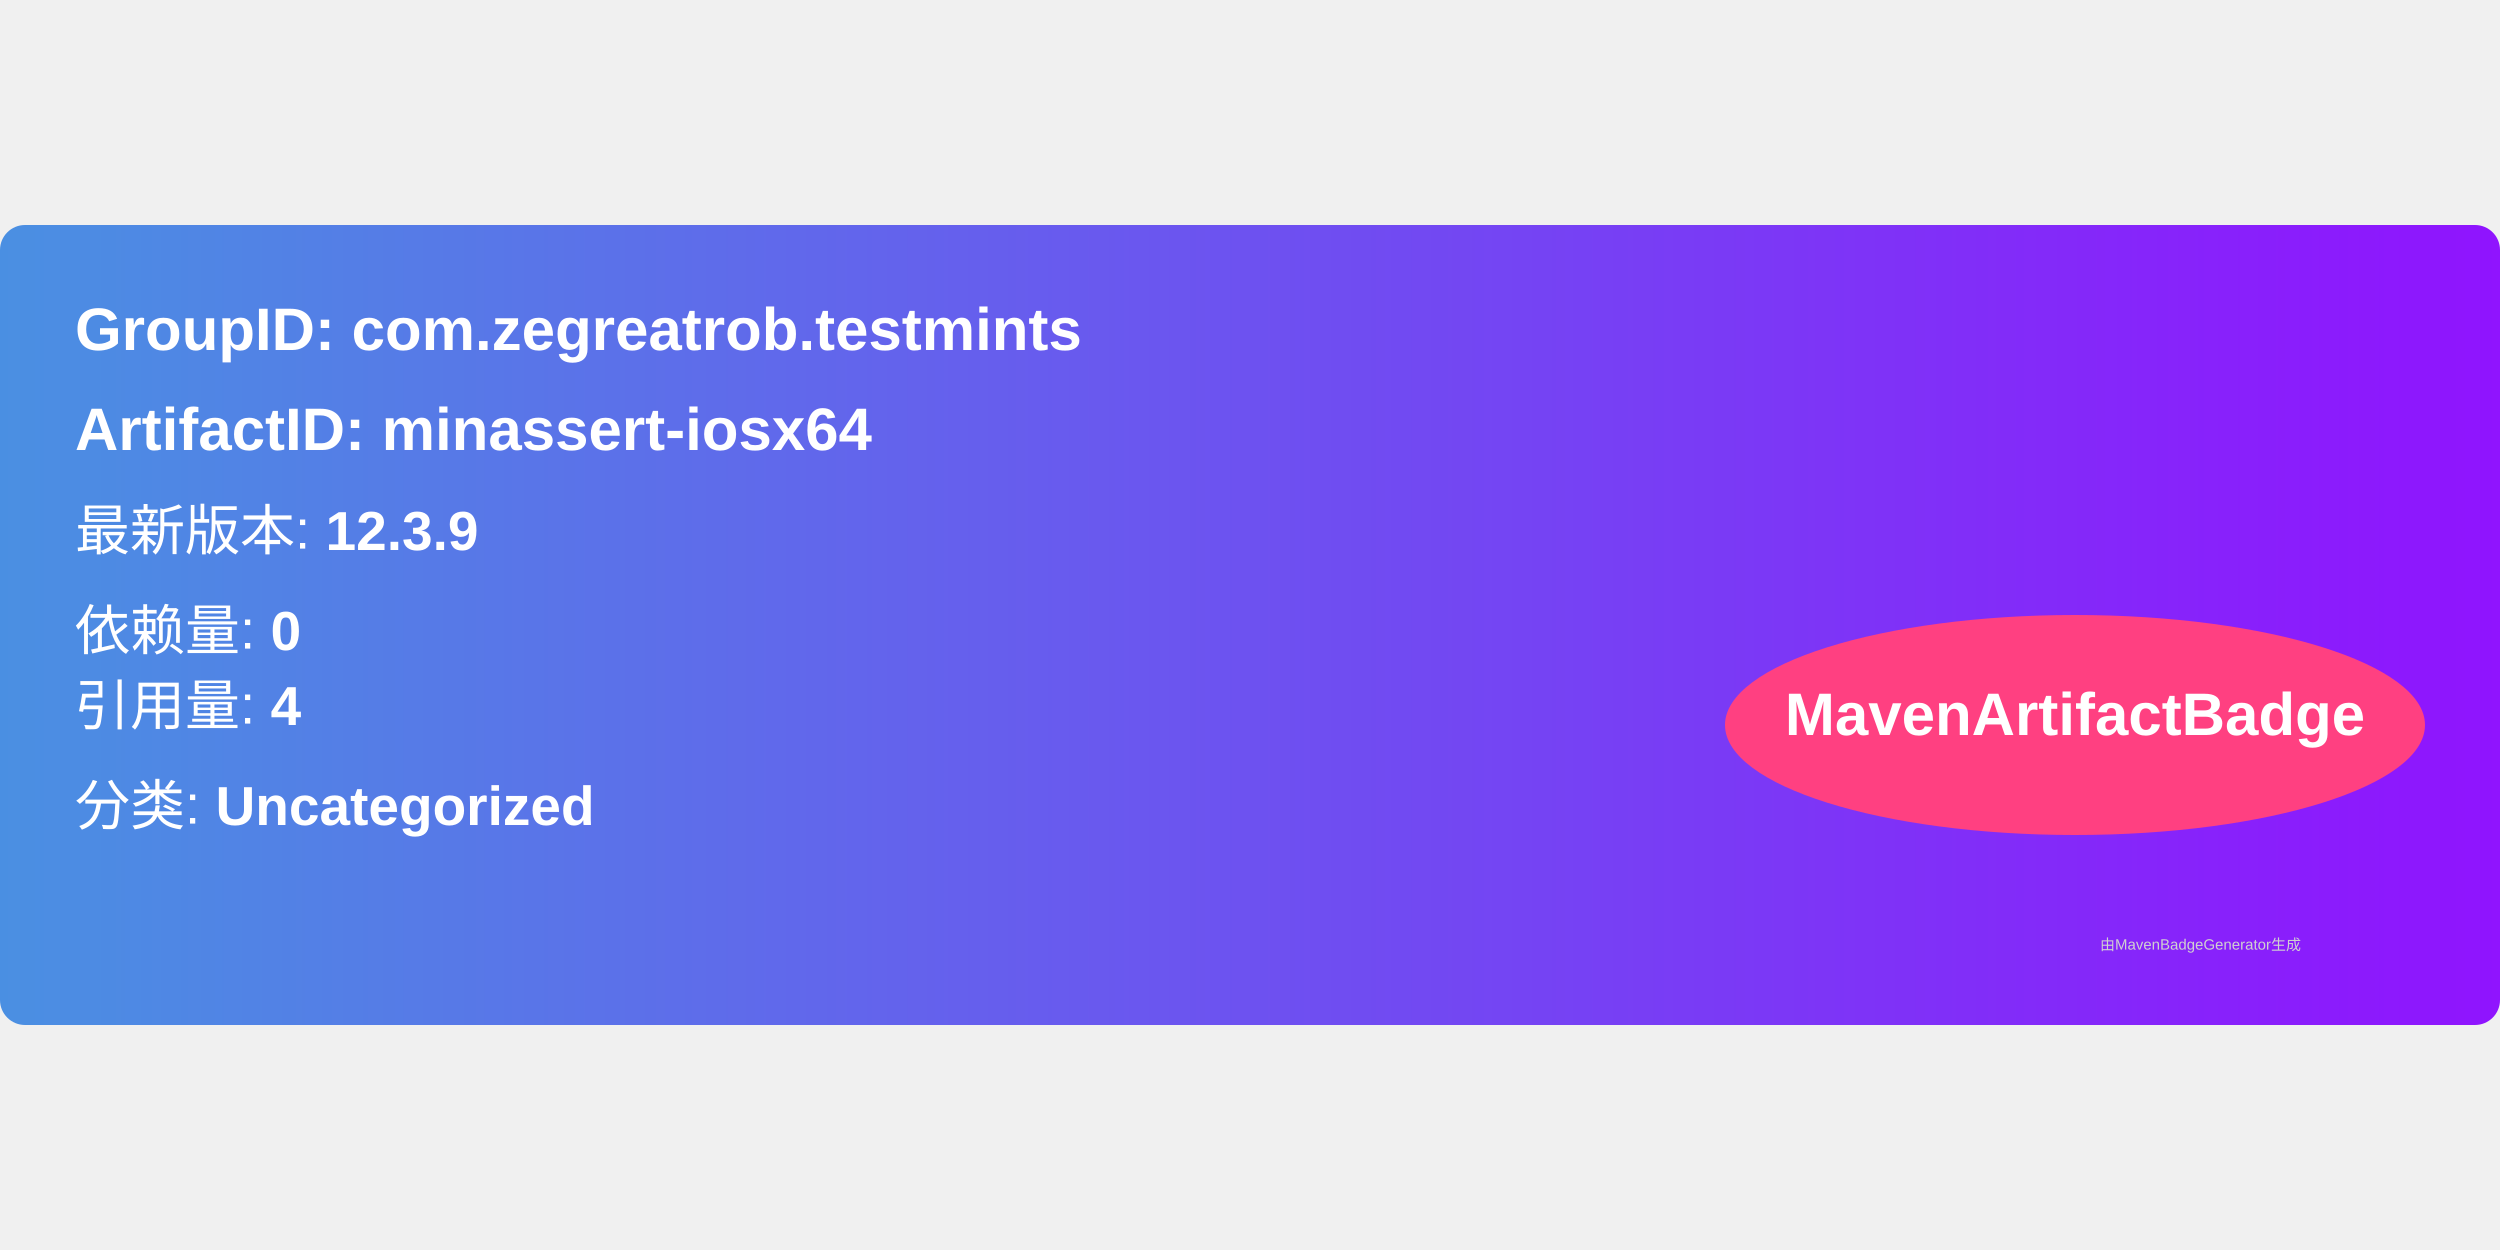
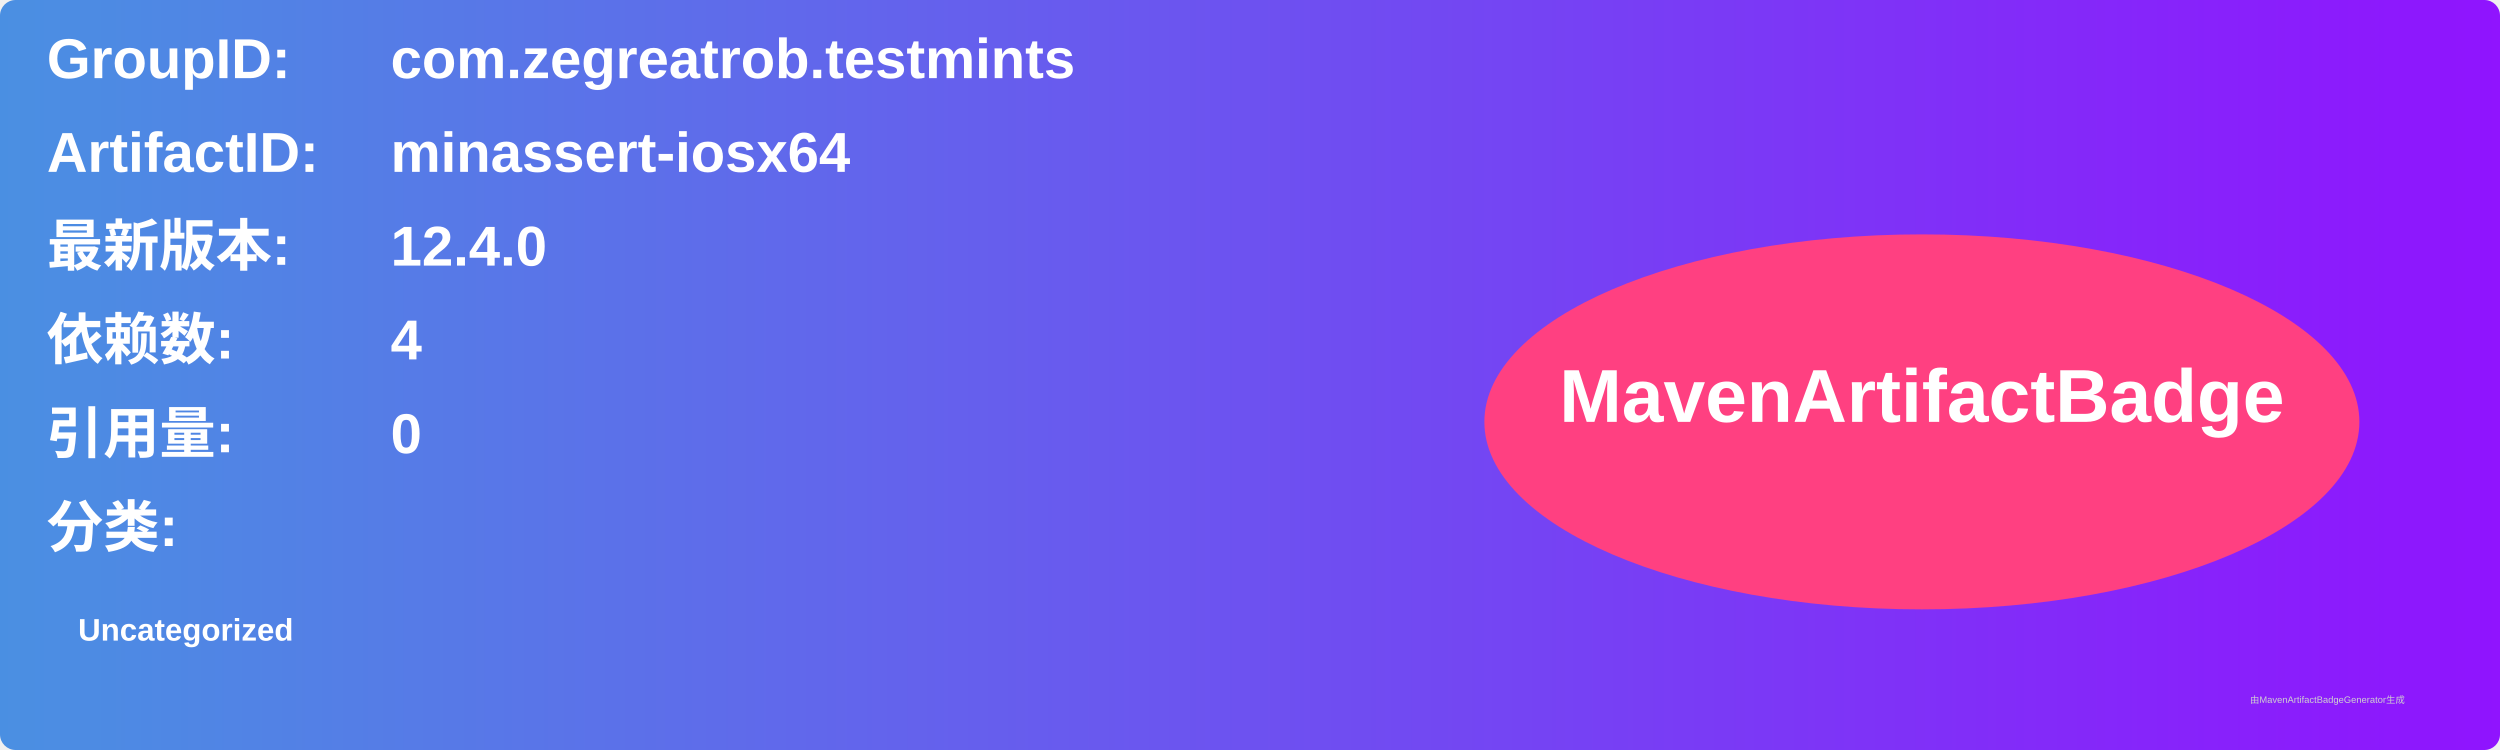
- <svg xmlns="http://www.w3.org/2000/svg" width="300" height="150" viewBox="0 0 500 160">
+ <svg xmlns="http://www.w3.org/2000/svg" width="800" height="240" viewBox="0 0 800 240">
  <linearGradient id="grad" x1="0%" y1="0%" x2="100%" y2="0%">
    <stop offset="0%" stop-color="#4a90e2" />
    <stop offset="100%" stop-color="#9013fe" />
  </linearGradient>
  <rect width="100%" height="100%" rx="5" ry="5" fill="url(#grad)" />
  <g transform="translate(15, 15)">
-     <text x="0" y="10" font-family="Arial" font-size="12" fill="white" font-weight="bold" width="260">
-       GroupID:   com.zegreatrob.testmints
+     <text x="0" y="10" font-family="Arial" font-size="18" fill="white" font-weight="bold" width="260">GroupID:</text>
+     <text x="110" y="10" font-family="Arial" font-size="18" fill="white" font-weight="bold" width="460">com.zegreatrob.testmints</text>
+     <text x="0" y="40" font-family="Arial" font-size="18" fill="white" font-weight="bold" width="260">ArtifactID:</text>
+     <text x="110" y="40" font-family="Arial" font-size="18" fill="white" font-weight="bold" width="460">minassert-iosx64</text>
+     <text x="0" y="70" font-family="Arial" font-size="18" fill="white" font-weight="bold">最新版本:</text>
+     <text x="110" y="70" font-family="Arial" font-size="18" fill="white" font-weight="bold">
+       <tspan font-weight="bold">12.4.0</tspan>
    </text>
-     <text x="0" y="30" font-family="Arial" font-size="12" fill="white" font-weight="bold" width="260">
-       ArtifactID: minassert-iosx64
+     <text x="0" y="100" font-family="Arial" font-size="18" fill="white" font-weight="bold">依赖数: </text>
+     <text x="110" y="100" font-family="Arial" font-size="18" fill="white">
+       <tspan font-weight="bold">4</tspan>
    </text>
-     <text x="0" y="50" font-family="Arial" font-size="11" fill="white">
-       最新版本: <tspan font-weight="bold">12.3.9</tspan>
+     <text x="0" y="130" font-family="Arial" font-size="18" fill="white" font-weight="bold">引用量: </text>
+     <text x="110" y="130" font-family="Arial" font-size="18" fill="white">
+       <tspan font-weight="bold">0</tspan>
    </text>
-     <text x="0" y="70" font-family="Arial" font-size="11" fill="white">
-       依赖量: <tspan font-weight="bold">0</tspan>
+     <text x="0" y="160" font-family="Arial" font-size="18" fill="white" font-weight="bold">分类:</text>
+     <text x="10" y="190" font-family="Arial" font-size="10" fill="white">
+       <tspan font-weight="bold">Uncategorized</tspan>
    </text>
-     <text x="0" y="85" font-family="Arial" font-size="11" fill="white">
-       引用量: <tspan font-weight="bold">4</tspan>
-     </text>
-     <text x="0" y="105" font-family="Arial" font-size="11" fill="white">
-       分类: <tspan font-weight="bold">Uncategorized</tspan>
-     </text>
-     <ellipse cx="400" cy="85" rx="70" ry="22" fill="#ff4081" />
-     <text x="400" y="87" text-anchor="middle" font-family="Arial" font-size="12" fill="white" font-weight="bold">MavenArtifactBadge</text>
+     <ellipse cx="600" cy="120" rx="140" ry="60" fill="#ff4081" />
+     <text x="600" y="120" text-anchor="middle" font-family="Arial" font-size="24" fill="white" font-weight="bold">MavenArtifactBadge</text>
  </g>
-   <text x="420" y="145" font-family="Arial" font-size="3" fill="#d0d0d0">
-     由MavenBadgeGenerator生成
-   </text>
+   <text x="720" y="225" font-family="Arial" font-size="3" fill="#d0d0d0">由MavenArtifactBadgeGenerator生成</text>
</svg>
